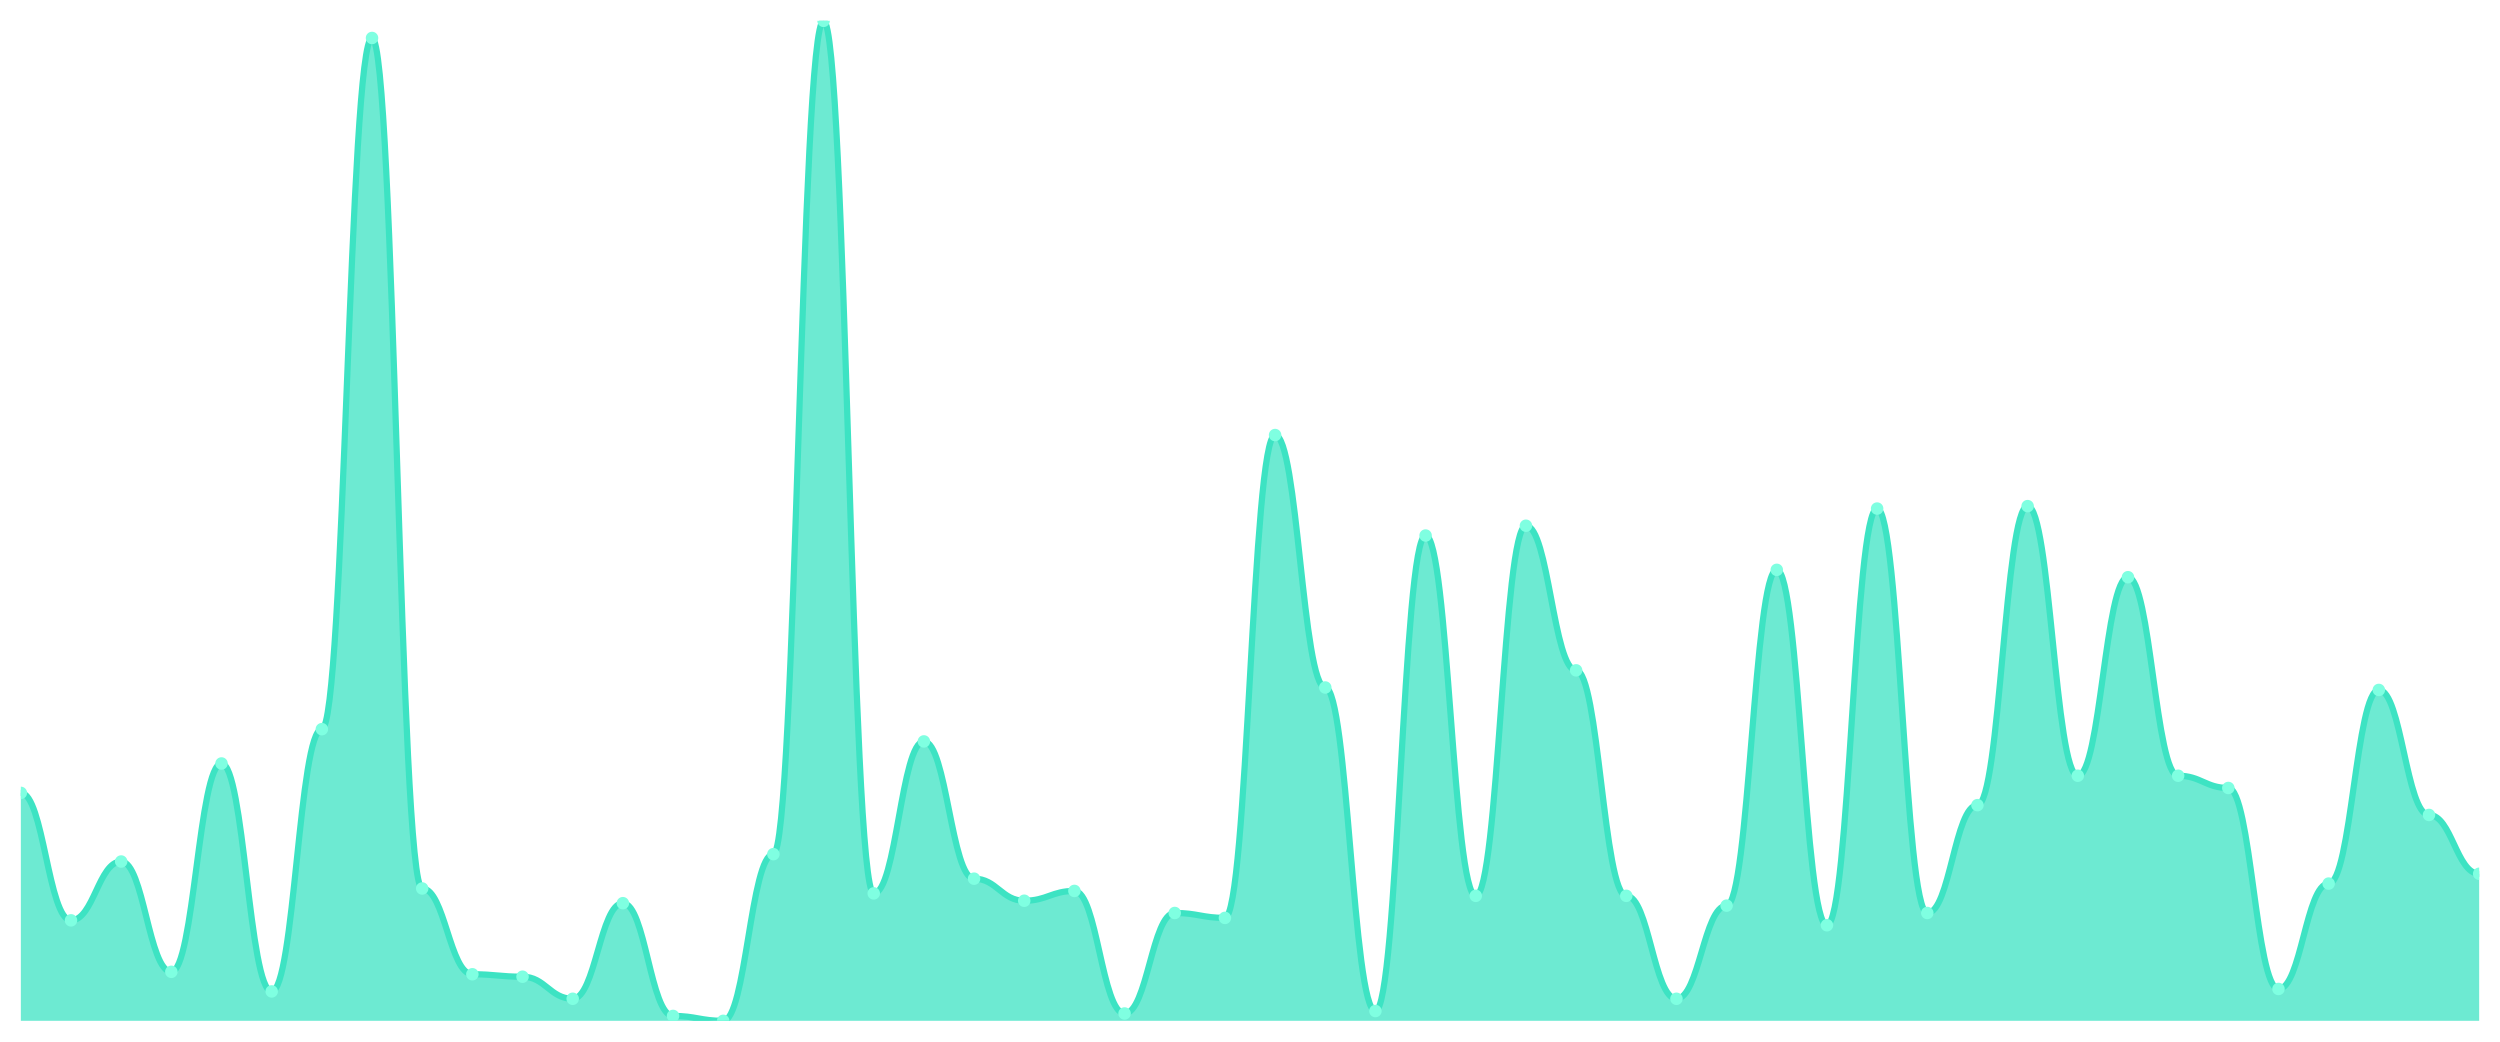
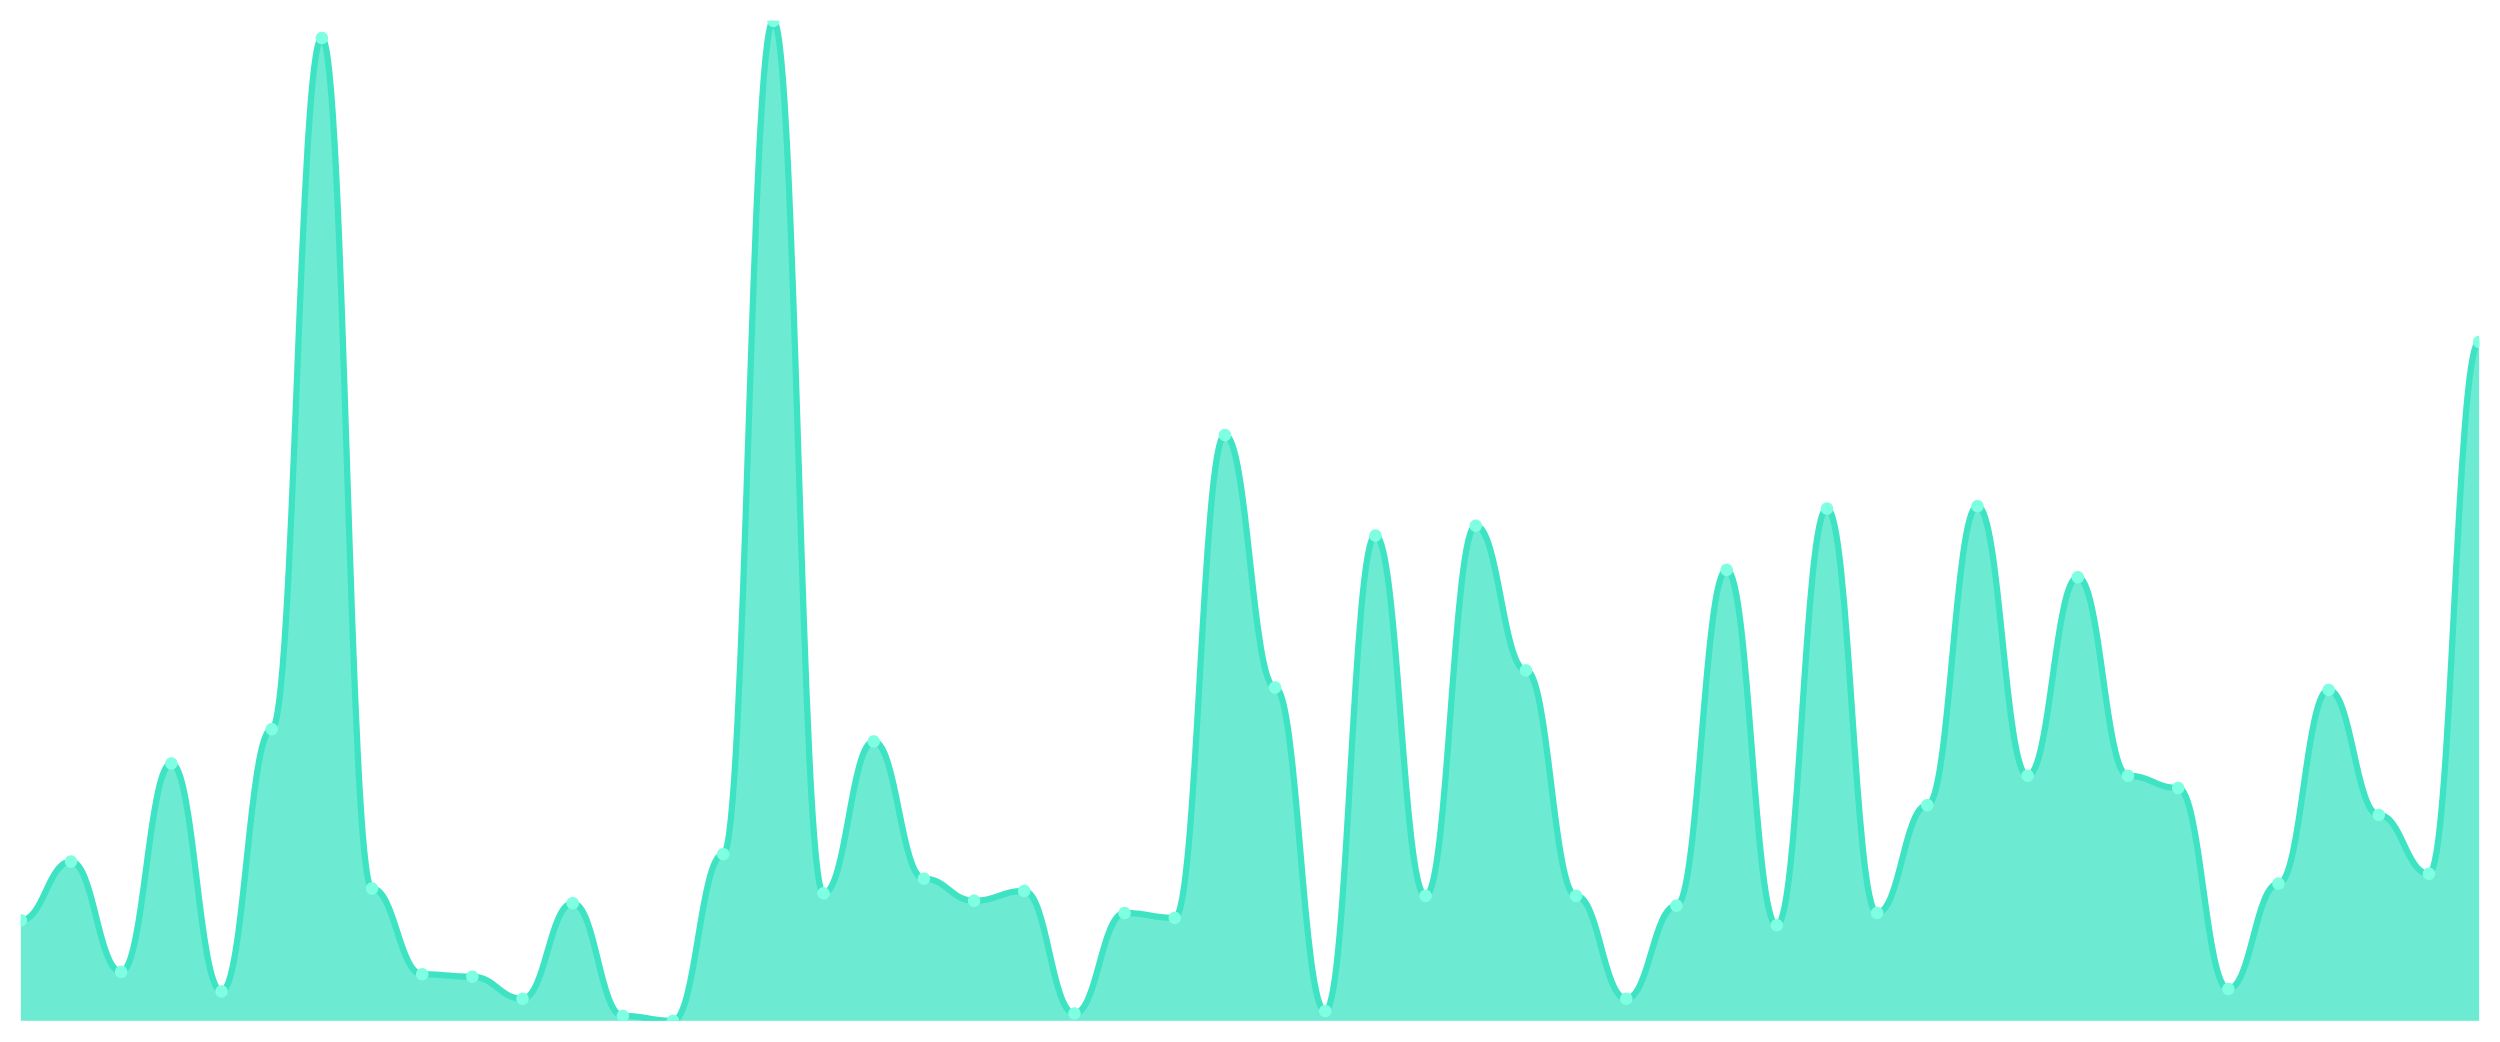
<svg xmlns="http://www.w3.org/2000/svg" viewBox="0 0 1200 500" width="1200" height="500">
  <defs>
    <clipPath id="c">
      <rect x="10" y="10" width="1180" height="480" />
    </clipPath>
  </defs>
  <rect width="1200" height="500" fill="none" />
  <g clip-path="url(#c)">
-     <path d="M 10,490 L 10,380.588 C 20.837,380.588 23.245,441.765 34.082,441.765 C 44.918,441.765 47.327,413.529 58.163,413.529 C 69,413.529 71.408,466.471 82.245,466.471 C 93.082,466.471 95.49,366.471 106.327,366.471 C 117.163,366.471 119.571,475.882 130.408,475.882 C 141.245,475.882 143.653,350 154.49,350 C 165.327,350 167.735,18.235 178.571,18.235 C 189.408,18.235 191.816,426.471 202.653,426.471 C 213.49,426.471 215.898,467.647 226.735,467.647 C 237.571,467.647 239.98,468.824 250.816,468.824 C 261.653,468.824 264.061,479.412 274.898,479.412 C 285.735,479.412 288.143,433.529 298.98,433.529 C 309.816,433.529 312.224,487.647 323.061,487.647 C 333.898,487.647 336.306,490 347.143,490 C 357.98,490 360.388,410 371.224,410 C 382.061,410 384.469,10 395.306,10 C 406.143,10 408.551,428.824 419.388,428.824 C 430.224,428.824 432.633,355.882 443.469,355.882 C 454.306,355.882 456.714,421.765 467.551,421.765 C 478.388,421.765 480.796,432.353 491.633,432.353 C 502.469,432.353 504.878,427.647 515.714,427.647 C 526.551,427.647 528.959,486.471 539.796,486.471 C 550.633,486.471 553.041,438.235 563.878,438.235 C 574.714,438.235 577.122,440.588 587.959,440.588 C 598.796,440.588 601.204,208.824 612.041,208.824 C 622.878,208.824 625.286,330 636.122,330 C 646.959,330 649.367,485.294 660.204,485.294 C 671.041,485.294 673.449,257.059 684.286,257.059 C 695.122,257.059 697.531,430 708.367,430 C 719.204,430 721.612,252.353 732.449,252.353 C 743.286,252.353 745.694,321.765 756.531,321.765 C 767.367,321.765 769.776,430 780.612,430 C 791.449,430 793.857,479.412 804.694,479.412 C 815.531,479.412 817.939,434.706 828.776,434.706 C 839.612,434.706 842.02,273.529 852.857,273.529 C 863.694,273.529 866.102,444.118 876.939,444.118 C 887.776,444.118 890.184,244.118 901.02,244.118 C 911.857,244.118 914.265,438.235 925.102,438.235 C 935.939,438.235 938.347,386.471 949.184,386.471 C 960.02,386.471 962.429,242.941 973.265,242.941 C 984.102,242.941 986.51,372.353 997.347,372.353 C 1008.184,372.353 1010.592,277.059 1021.429,277.059 C 1032.265,277.059 1034.673,372.353 1045.51,372.353 C 1056.347,372.353 1058.755,378.235 1069.592,378.235 C 1080.429,378.235 1082.837,474.706 1093.673,474.706 C 1104.51,474.706 1106.918,424.118 1117.755,424.118 C 1128.592,424.118 1131,331.176 1141.837,331.176 C 1152.673,331.176 1155.082,391.176 1165.918,391.176 C 1176.755,391.176 1179.163,419.412 1190,419.412 L 1190,490 Z" fill="rgba(61,227,195,0.75)" />
-     <path d="M 10,380.588 C 20.837,380.588 23.245,441.765 34.082,441.765 C 44.918,441.765 47.327,413.529 58.163,413.529 C 69,413.529 71.408,466.471 82.245,466.471 C 93.082,466.471 95.49,366.471 106.327,366.471 C 117.163,366.471 119.571,475.882 130.408,475.882 C 141.245,475.882 143.653,350 154.49,350 C 165.327,350 167.735,18.235 178.571,18.235 C 189.408,18.235 191.816,426.471 202.653,426.471 C 213.49,426.471 215.898,467.647 226.735,467.647 C 237.571,467.647 239.98,468.824 250.816,468.824 C 261.653,468.824 264.061,479.412 274.898,479.412 C 285.735,479.412 288.143,433.529 298.98,433.529 C 309.816,433.529 312.224,487.647 323.061,487.647 C 333.898,487.647 336.306,490 347.143,490 C 357.98,490 360.388,410 371.224,410 C 382.061,410 384.469,10 395.306,10 C 406.143,10 408.551,428.824 419.388,428.824 C 430.224,428.824 432.633,355.882 443.469,355.882 C 454.306,355.882 456.714,421.765 467.551,421.765 C 478.388,421.765 480.796,432.353 491.633,432.353 C 502.469,432.353 504.878,427.647 515.714,427.647 C 526.551,427.647 528.959,486.471 539.796,486.471 C 550.633,486.471 553.041,438.235 563.878,438.235 C 574.714,438.235 577.122,440.588 587.959,440.588 C 598.796,440.588 601.204,208.824 612.041,208.824 C 622.878,208.824 625.286,330 636.122,330 C 646.959,330 649.367,485.294 660.204,485.294 C 671.041,485.294 673.449,257.059 684.286,257.059 C 695.122,257.059 697.531,430 708.367,430 C 719.204,430 721.612,252.353 732.449,252.353 C 743.286,252.353 745.694,321.765 756.531,321.765 C 767.367,321.765 769.776,430 780.612,430 C 791.449,430 793.857,479.412 804.694,479.412 C 815.531,479.412 817.939,434.706 828.776,434.706 C 839.612,434.706 842.02,273.529 852.857,273.529 C 863.694,273.529 866.102,444.118 876.939,444.118 C 887.776,444.118 890.184,244.118 901.02,244.118 C 911.857,244.118 914.265,438.235 925.102,438.235 C 935.939,438.235 938.347,386.471 949.184,386.471 C 960.02,386.471 962.429,242.941 973.265,242.941 C 984.102,242.941 986.51,372.353 997.347,372.353 C 1008.184,372.353 1010.592,277.059 1021.429,277.059 C 1032.265,277.059 1034.673,372.353 1045.51,372.353 C 1056.347,372.353 1058.755,378.235 1069.592,378.235 C 1080.429,378.235 1082.837,474.706 1093.673,474.706 C 1104.51,474.706 1106.918,424.118 1117.755,424.118 C 1128.592,424.118 1131,331.176 1141.837,331.176 C 1152.673,331.176 1155.082,391.176 1165.918,391.176 C 1176.755,391.176 1179.163,419.412 1190,419.412" fill="none" stroke="#3de3c3" stroke-width="3" stroke-linecap="round" stroke-linejoin="round" />
-     <circle cx="10" cy="380.588" r="3" fill="#7fffe1" />
-     <circle cx="34.082" cy="441.765" r="3" fill="#7fffe1" />
-     <circle cx="58.163" cy="413.529" r="3" fill="#7fffe1" />
-     <circle cx="82.245" cy="466.471" r="3" fill="#7fffe1" />
-     <circle cx="106.327" cy="366.471" r="3" fill="#7fffe1" />
-     <circle cx="130.408" cy="475.882" r="3" fill="#7fffe1" />
-     <circle cx="154.49" cy="350" r="3" fill="#7fffe1" />
-     <circle cx="178.571" cy="18.235" r="3" fill="#7fffe1" />
-     <circle cx="202.653" cy="426.471" r="3" fill="#7fffe1" />
-     <circle cx="226.735" cy="467.647" r="3" fill="#7fffe1" />
-     <circle cx="250.816" cy="468.824" r="3" fill="#7fffe1" />
-     <circle cx="274.898" cy="479.412" r="3" fill="#7fffe1" />
-     <circle cx="298.98" cy="433.529" r="3" fill="#7fffe1" />
-     <circle cx="323.061" cy="487.647" r="3" fill="#7fffe1" />
-     <circle cx="347.143" cy="490" r="3" fill="#7fffe1" />
-     <circle cx="371.224" cy="410" r="3" fill="#7fffe1" />
-     <circle cx="395.306" cy="10" r="3" fill="#7fffe1" />
-     <circle cx="419.388" cy="428.824" r="3" fill="#7fffe1" />
-     <circle cx="443.469" cy="355.882" r="3" fill="#7fffe1" />
-     <circle cx="467.551" cy="421.765" r="3" fill="#7fffe1" />
-     <circle cx="491.633" cy="432.353" r="3" fill="#7fffe1" />
-     <circle cx="515.714" cy="427.647" r="3" fill="#7fffe1" />
-     <circle cx="539.796" cy="486.471" r="3" fill="#7fffe1" />
-     <circle cx="563.878" cy="438.235" r="3" fill="#7fffe1" />
-     <circle cx="587.959" cy="440.588" r="3" fill="#7fffe1" />
-     <circle cx="612.041" cy="208.824" r="3" fill="#7fffe1" />
-     <circle cx="636.122" cy="330" r="3" fill="#7fffe1" />
-     <circle cx="660.204" cy="485.294" r="3" fill="#7fffe1" />
-     <circle cx="684.286" cy="257.059" r="3" fill="#7fffe1" />
-     <circle cx="708.367" cy="430" r="3" fill="#7fffe1" />
-     <circle cx="732.449" cy="252.353" r="3" fill="#7fffe1" />
-     <circle cx="756.531" cy="321.765" r="3" fill="#7fffe1" />
-     <circle cx="780.612" cy="430" r="3" fill="#7fffe1" />
-     <circle cx="804.694" cy="479.412" r="3" fill="#7fffe1" />
-     <circle cx="828.776" cy="434.706" r="3" fill="#7fffe1" />
-     <circle cx="852.857" cy="273.529" r="3" fill="#7fffe1" />
-     <circle cx="876.939" cy="444.118" r="3" fill="#7fffe1" />
-     <circle cx="901.02" cy="244.118" r="3" fill="#7fffe1" />
-     <circle cx="925.102" cy="438.235" r="3" fill="#7fffe1" />
-     <circle cx="949.184" cy="386.471" r="3" fill="#7fffe1" />
-     <circle cx="973.265" cy="242.941" r="3" fill="#7fffe1" />
-     <circle cx="997.347" cy="372.353" r="3" fill="#7fffe1" />
-     <circle cx="1021.429" cy="277.059" r="3" fill="#7fffe1" />
-     <circle cx="1045.51" cy="372.353" r="3" fill="#7fffe1" />
-     <circle cx="1069.592" cy="378.235" r="3" fill="#7fffe1" />
-     <circle cx="1093.673" cy="474.706" r="3" fill="#7fffe1" />
-     <circle cx="1117.755" cy="424.118" r="3" fill="#7fffe1" />
-     <circle cx="1141.837" cy="331.176" r="3" fill="#7fffe1" />
-     <circle cx="1165.918" cy="391.176" r="3" fill="#7fffe1" />
-     <circle cx="1190" cy="419.412" r="3" fill="#7fffe1" />
+     <path d="M 10,490 L 10,441.765 C 20.837,441.765 23.245,413.529 34.082,413.529 C 44.918,413.529 47.327,466.471 58.163,466.471 C 69,466.471 71.408,366.471 82.245,366.471 C 93.082,366.471 95.49,475.882 106.327,475.882 C 117.163,475.882 119.571,350 130.408,350 C 141.245,350 143.653,18.235 154.49,18.235 C 165.327,18.235 167.735,426.471 178.571,426.471 C 189.408,426.471 191.816,467.647 202.653,467.647 C 213.49,467.647 215.898,468.824 226.735,468.824 C 237.571,468.824 239.98,479.412 250.816,479.412 C 261.653,479.412 264.061,433.529 274.898,433.529 C 285.735,433.529 288.143,487.647 298.98,487.647 C 309.816,487.647 312.224,490 323.061,490 C 333.898,490 336.306,410 347.143,410 C 357.98,410 360.388,10 371.224,10 C 382.061,10 384.469,428.824 395.306,428.824 C 406.143,428.824 408.551,355.882 419.388,355.882 C 430.224,355.882 432.633,421.765 443.469,421.765 C 454.306,421.765 456.714,432.353 467.551,432.353 C 478.388,432.353 480.796,427.647 491.633,427.647 C 502.469,427.647 504.878,486.471 515.714,486.471 C 526.551,486.471 528.959,438.235 539.796,438.235 C 550.633,438.235 553.041,440.588 563.878,440.588 C 574.714,440.588 577.122,208.824 587.959,208.824 C 598.796,208.824 601.204,330 612.041,330 C 622.878,330 625.286,485.294 636.122,485.294 C 646.959,485.294 649.367,257.059 660.204,257.059 C 671.041,257.059 673.449,430 684.286,430 C 695.122,430 697.531,252.353 708.367,252.353 C 719.204,252.353 721.612,321.765 732.449,321.765 C 743.286,321.765 745.694,430 756.531,430 C 767.367,430 769.776,479.412 780.612,479.412 C 791.449,479.412 793.857,434.706 804.694,434.706 C 815.531,434.706 817.939,273.529 828.776,273.529 C 839.612,273.529 842.02,444.118 852.857,444.118 C 863.694,444.118 866.102,244.118 876.939,244.118 C 887.776,244.118 890.184,438.235 901.02,438.235 C 911.857,438.235 914.265,386.471 925.102,386.471 C 935.939,386.471 938.347,242.941 949.184,242.941 C 960.02,242.941 962.429,372.353 973.265,372.353 C 984.102,372.353 986.51,277.059 997.347,277.059 C 1008.184,277.059 1010.592,372.353 1021.429,372.353 C 1032.265,372.353 1034.673,378.235 1045.51,378.235 C 1056.347,378.235 1058.755,474.706 1069.592,474.706 C 1080.429,474.706 1082.837,424.118 1093.673,424.118 C 1104.51,424.118 1106.918,331.176 1117.755,331.176 C 1128.592,331.176 1131,391.176 1141.837,391.176 C 1152.673,391.176 1155.082,419.412 1165.918,419.412 C 1176.755,419.412 1179.163,164.118 1190,164.118 L 1190,490 Z" fill="rgba(61,227,195,0.75)" />
+     <path d="M 10,441.765 C 20.837,441.765 23.245,413.529 34.082,413.529 C 44.918,413.529 47.327,466.471 58.163,466.471 C 69,466.471 71.408,366.471 82.245,366.471 C 93.082,366.471 95.49,475.882 106.327,475.882 C 117.163,475.882 119.571,350 130.408,350 C 141.245,350 143.653,18.235 154.49,18.235 C 165.327,18.235 167.735,426.471 178.571,426.471 C 189.408,426.471 191.816,467.647 202.653,467.647 C 213.49,467.647 215.898,468.824 226.735,468.824 C 237.571,468.824 239.98,479.412 250.816,479.412 C 261.653,479.412 264.061,433.529 274.898,433.529 C 285.735,433.529 288.143,487.647 298.98,487.647 C 309.816,487.647 312.224,490 323.061,490 C 333.898,490 336.306,410 347.143,410 C 357.98,410 360.388,10 371.224,10 C 382.061,10 384.469,428.824 395.306,428.824 C 406.143,428.824 408.551,355.882 419.388,355.882 C 430.224,355.882 432.633,421.765 443.469,421.765 C 454.306,421.765 456.714,432.353 467.551,432.353 C 478.388,432.353 480.796,427.647 491.633,427.647 C 502.469,427.647 504.878,486.471 515.714,486.471 C 526.551,486.471 528.959,438.235 539.796,438.235 C 550.633,438.235 553.041,440.588 563.878,440.588 C 574.714,440.588 577.122,208.824 587.959,208.824 C 598.796,208.824 601.204,330 612.041,330 C 622.878,330 625.286,485.294 636.122,485.294 C 646.959,485.294 649.367,257.059 660.204,257.059 C 671.041,257.059 673.449,430 684.286,430 C 695.122,430 697.531,252.353 708.367,252.353 C 719.204,252.353 721.612,321.765 732.449,321.765 C 743.286,321.765 745.694,430 756.531,430 C 767.367,430 769.776,479.412 780.612,479.412 C 791.449,479.412 793.857,434.706 804.694,434.706 C 815.531,434.706 817.939,273.529 828.776,273.529 C 839.612,273.529 842.02,444.118 852.857,444.118 C 863.694,444.118 866.102,244.118 876.939,244.118 C 887.776,244.118 890.184,438.235 901.02,438.235 C 911.857,438.235 914.265,386.471 925.102,386.471 C 935.939,386.471 938.347,242.941 949.184,242.941 C 960.02,242.941 962.429,372.353 973.265,372.353 C 984.102,372.353 986.51,277.059 997.347,277.059 C 1008.184,277.059 1010.592,372.353 1021.429,372.353 C 1032.265,372.353 1034.673,378.235 1045.51,378.235 C 1056.347,378.235 1058.755,474.706 1069.592,474.706 C 1080.429,474.706 1082.837,424.118 1093.673,424.118 C 1104.51,424.118 1106.918,331.176 1117.755,331.176 C 1128.592,331.176 1131,391.176 1141.837,391.176 C 1152.673,391.176 1155.082,419.412 1165.918,419.412 C 1176.755,419.412 1179.163,164.118 1190,164.118" fill="none" stroke="#3de3c3" stroke-width="3" stroke-linecap="round" stroke-linejoin="round" />
+     <circle cx="10" cy="441.765" r="3" fill="#7fffe1" />
+     <circle cx="34.082" cy="413.529" r="3" fill="#7fffe1" />
+     <circle cx="58.163" cy="466.471" r="3" fill="#7fffe1" />
+     <circle cx="82.245" cy="366.471" r="3" fill="#7fffe1" />
+     <circle cx="106.327" cy="475.882" r="3" fill="#7fffe1" />
+     <circle cx="130.408" cy="350" r="3" fill="#7fffe1" />
+     <circle cx="154.49" cy="18.235" r="3" fill="#7fffe1" />
+     <circle cx="178.571" cy="426.471" r="3" fill="#7fffe1" />
+     <circle cx="202.653" cy="467.647" r="3" fill="#7fffe1" />
+     <circle cx="226.735" cy="468.824" r="3" fill="#7fffe1" />
+     <circle cx="250.816" cy="479.412" r="3" fill="#7fffe1" />
+     <circle cx="274.898" cy="433.529" r="3" fill="#7fffe1" />
+     <circle cx="298.98" cy="487.647" r="3" fill="#7fffe1" />
+     <circle cx="323.061" cy="490" r="3" fill="#7fffe1" />
+     <circle cx="347.143" cy="410" r="3" fill="#7fffe1" />
+     <circle cx="371.224" cy="10" r="3" fill="#7fffe1" />
+     <circle cx="395.306" cy="428.824" r="3" fill="#7fffe1" />
+     <circle cx="419.388" cy="355.882" r="3" fill="#7fffe1" />
+     <circle cx="443.469" cy="421.765" r="3" fill="#7fffe1" />
+     <circle cx="467.551" cy="432.353" r="3" fill="#7fffe1" />
+     <circle cx="491.633" cy="427.647" r="3" fill="#7fffe1" />
+     <circle cx="515.714" cy="486.471" r="3" fill="#7fffe1" />
+     <circle cx="539.796" cy="438.235" r="3" fill="#7fffe1" />
+     <circle cx="563.878" cy="440.588" r="3" fill="#7fffe1" />
+     <circle cx="587.959" cy="208.824" r="3" fill="#7fffe1" />
+     <circle cx="612.041" cy="330" r="3" fill="#7fffe1" />
+     <circle cx="636.122" cy="485.294" r="3" fill="#7fffe1" />
+     <circle cx="660.204" cy="257.059" r="3" fill="#7fffe1" />
+     <circle cx="684.286" cy="430" r="3" fill="#7fffe1" />
+     <circle cx="708.367" cy="252.353" r="3" fill="#7fffe1" />
+     <circle cx="732.449" cy="321.765" r="3" fill="#7fffe1" />
+     <circle cx="756.531" cy="430" r="3" fill="#7fffe1" />
+     <circle cx="780.612" cy="479.412" r="3" fill="#7fffe1" />
+     <circle cx="804.694" cy="434.706" r="3" fill="#7fffe1" />
+     <circle cx="828.776" cy="273.529" r="3" fill="#7fffe1" />
+     <circle cx="852.857" cy="444.118" r="3" fill="#7fffe1" />
+     <circle cx="876.939" cy="244.118" r="3" fill="#7fffe1" />
+     <circle cx="901.02" cy="438.235" r="3" fill="#7fffe1" />
+     <circle cx="925.102" cy="386.471" r="3" fill="#7fffe1" />
+     <circle cx="949.184" cy="242.941" r="3" fill="#7fffe1" />
+     <circle cx="973.265" cy="372.353" r="3" fill="#7fffe1" />
+     <circle cx="997.347" cy="277.059" r="3" fill="#7fffe1" />
+     <circle cx="1021.429" cy="372.353" r="3" fill="#7fffe1" />
+     <circle cx="1045.51" cy="378.235" r="3" fill="#7fffe1" />
+     <circle cx="1069.592" cy="474.706" r="3" fill="#7fffe1" />
+     <circle cx="1093.673" cy="424.118" r="3" fill="#7fffe1" />
+     <circle cx="1117.755" cy="331.176" r="3" fill="#7fffe1" />
+     <circle cx="1141.837" cy="391.176" r="3" fill="#7fffe1" />
+     <circle cx="1165.918" cy="419.412" r="3" fill="#7fffe1" />
+     <circle cx="1190" cy="164.118" r="3" fill="#7fffe1" />
  </g>
</svg>
